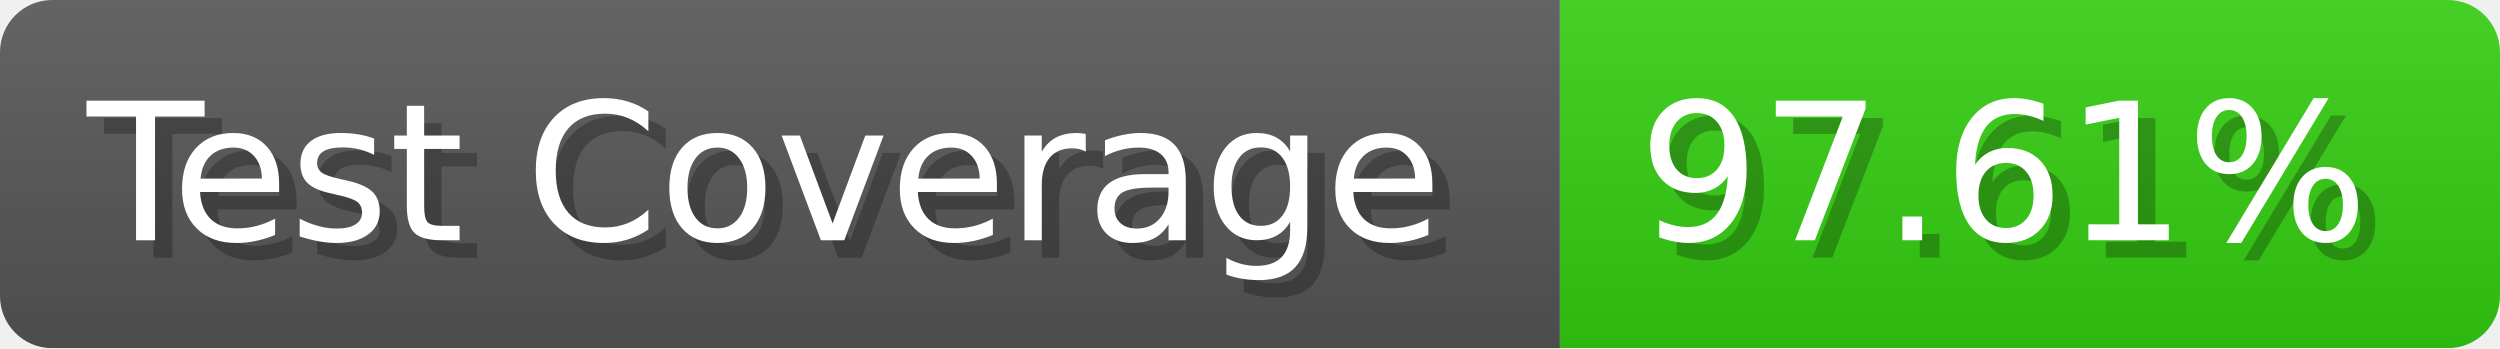
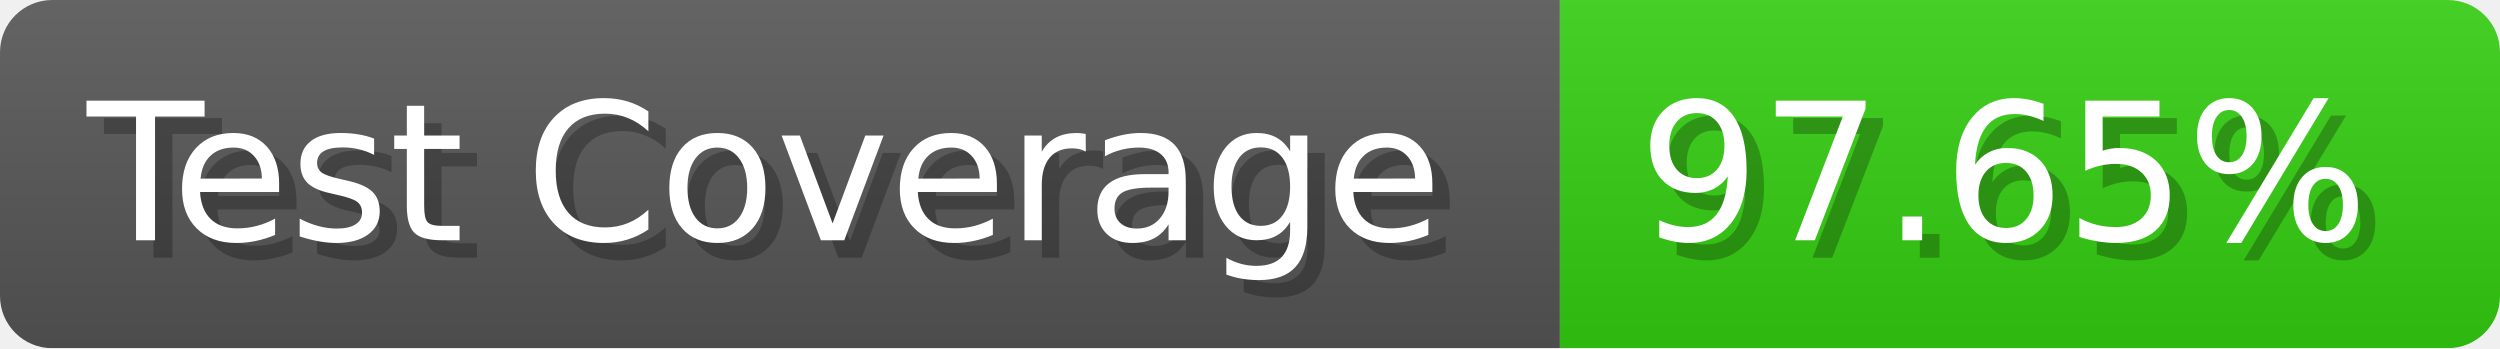
- <svg xmlns="http://www.w3.org/2000/svg" width="143.6" height="20" viewBox="0 0 1436 200" role="img" aria-label="Test Coverage: 97.61%">
+ <svg xmlns="http://www.w3.org/2000/svg" width="143.6" height="20" viewBox="0 0 1436 200" role="img" aria-label="Test Coverage: 97.65%">
  <linearGradient id="a" x2="0" y2="100%">
    <stop offset="0" stop-opacity=".1" stop-color="#EEE" />
    <stop offset="1" stop-opacity=".1" />
  </linearGradient>
  <mask id="m">
    <rect width="1436" height="200" rx="30" fill="#FFF" />
  </mask>
  <g mask="url(#m)">
    <rect width="896" height="200" fill="#555" />
    <rect width="540" height="200" fill="#3C1" x="896" />
    <rect width="1436" height="200" fill="url(#a)" />
  </g>
  <g aria-hidden="true" fill="#fff" text-anchor="start" font-family="Verdana,DejaVu Sans,sans-serif" font-size="110">
    <text x="60" y="148" textLength="796" fill="#000" opacity="0.25">Test Coverage</text>
    <text x="50" y="138" textLength="796">Test Coverage</text>
-     <text x="951" y="148" textLength="440" fill="#000" opacity="0.25">97.61%</text>
-     <text x="941" y="138" textLength="440">97.61%</text>
+     <text x="951" y="148" textLength="440" fill="#000" opacity="0.25">97.65%</text>
+     <text x="941" y="138" textLength="440">97.65%</text>
  </g>
</svg>
